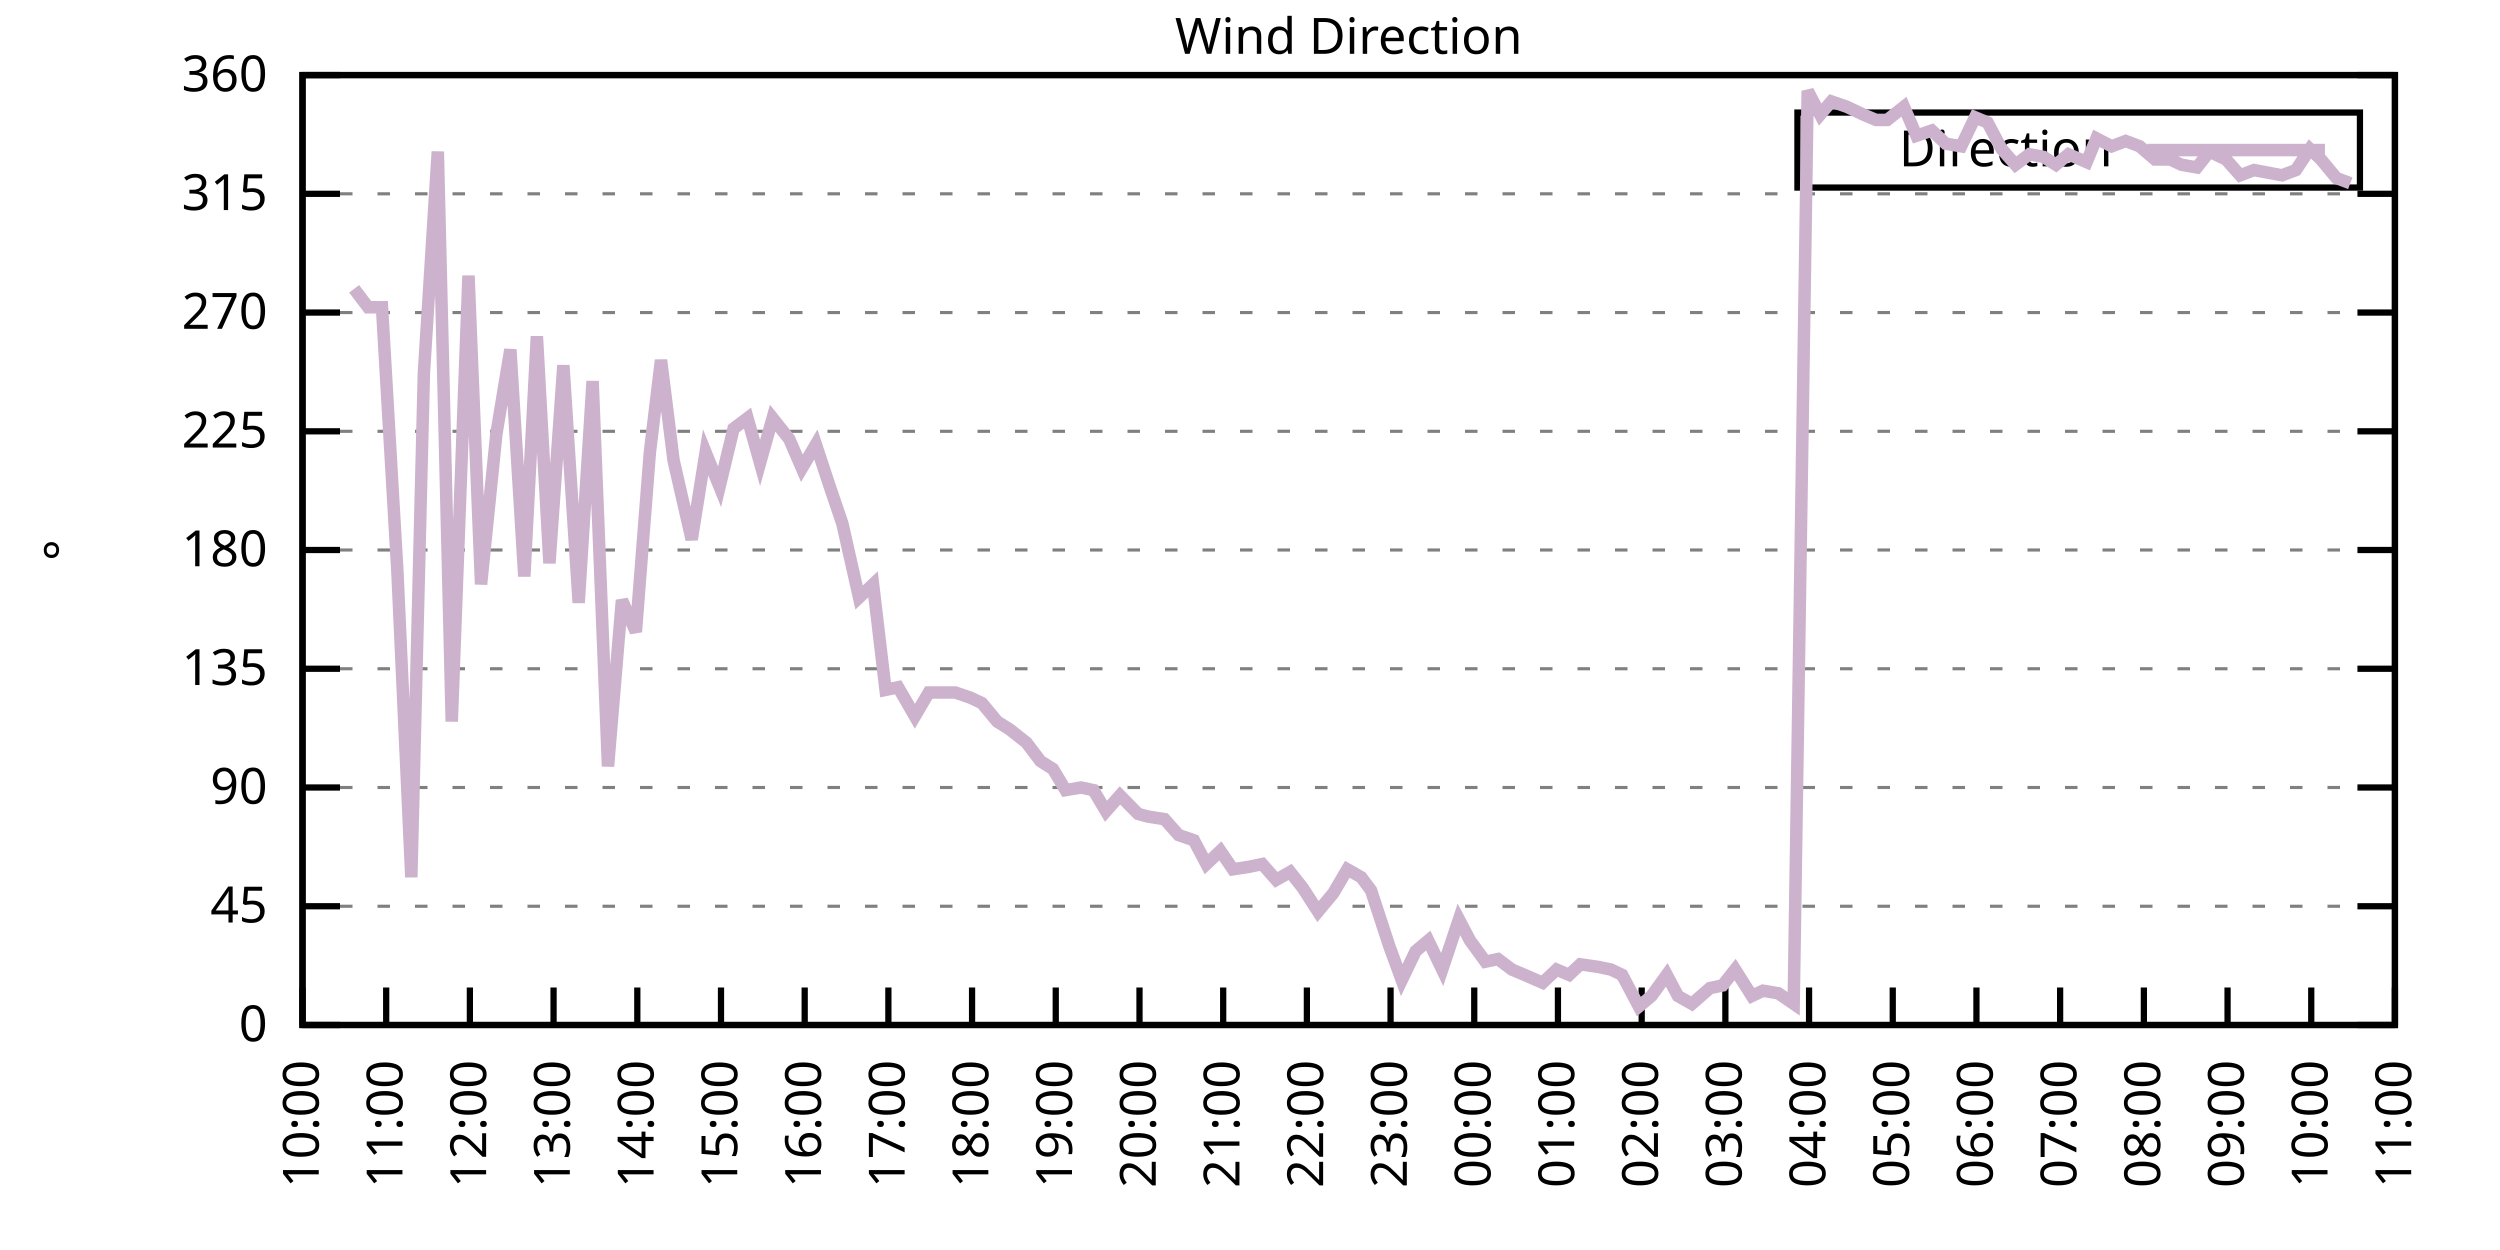
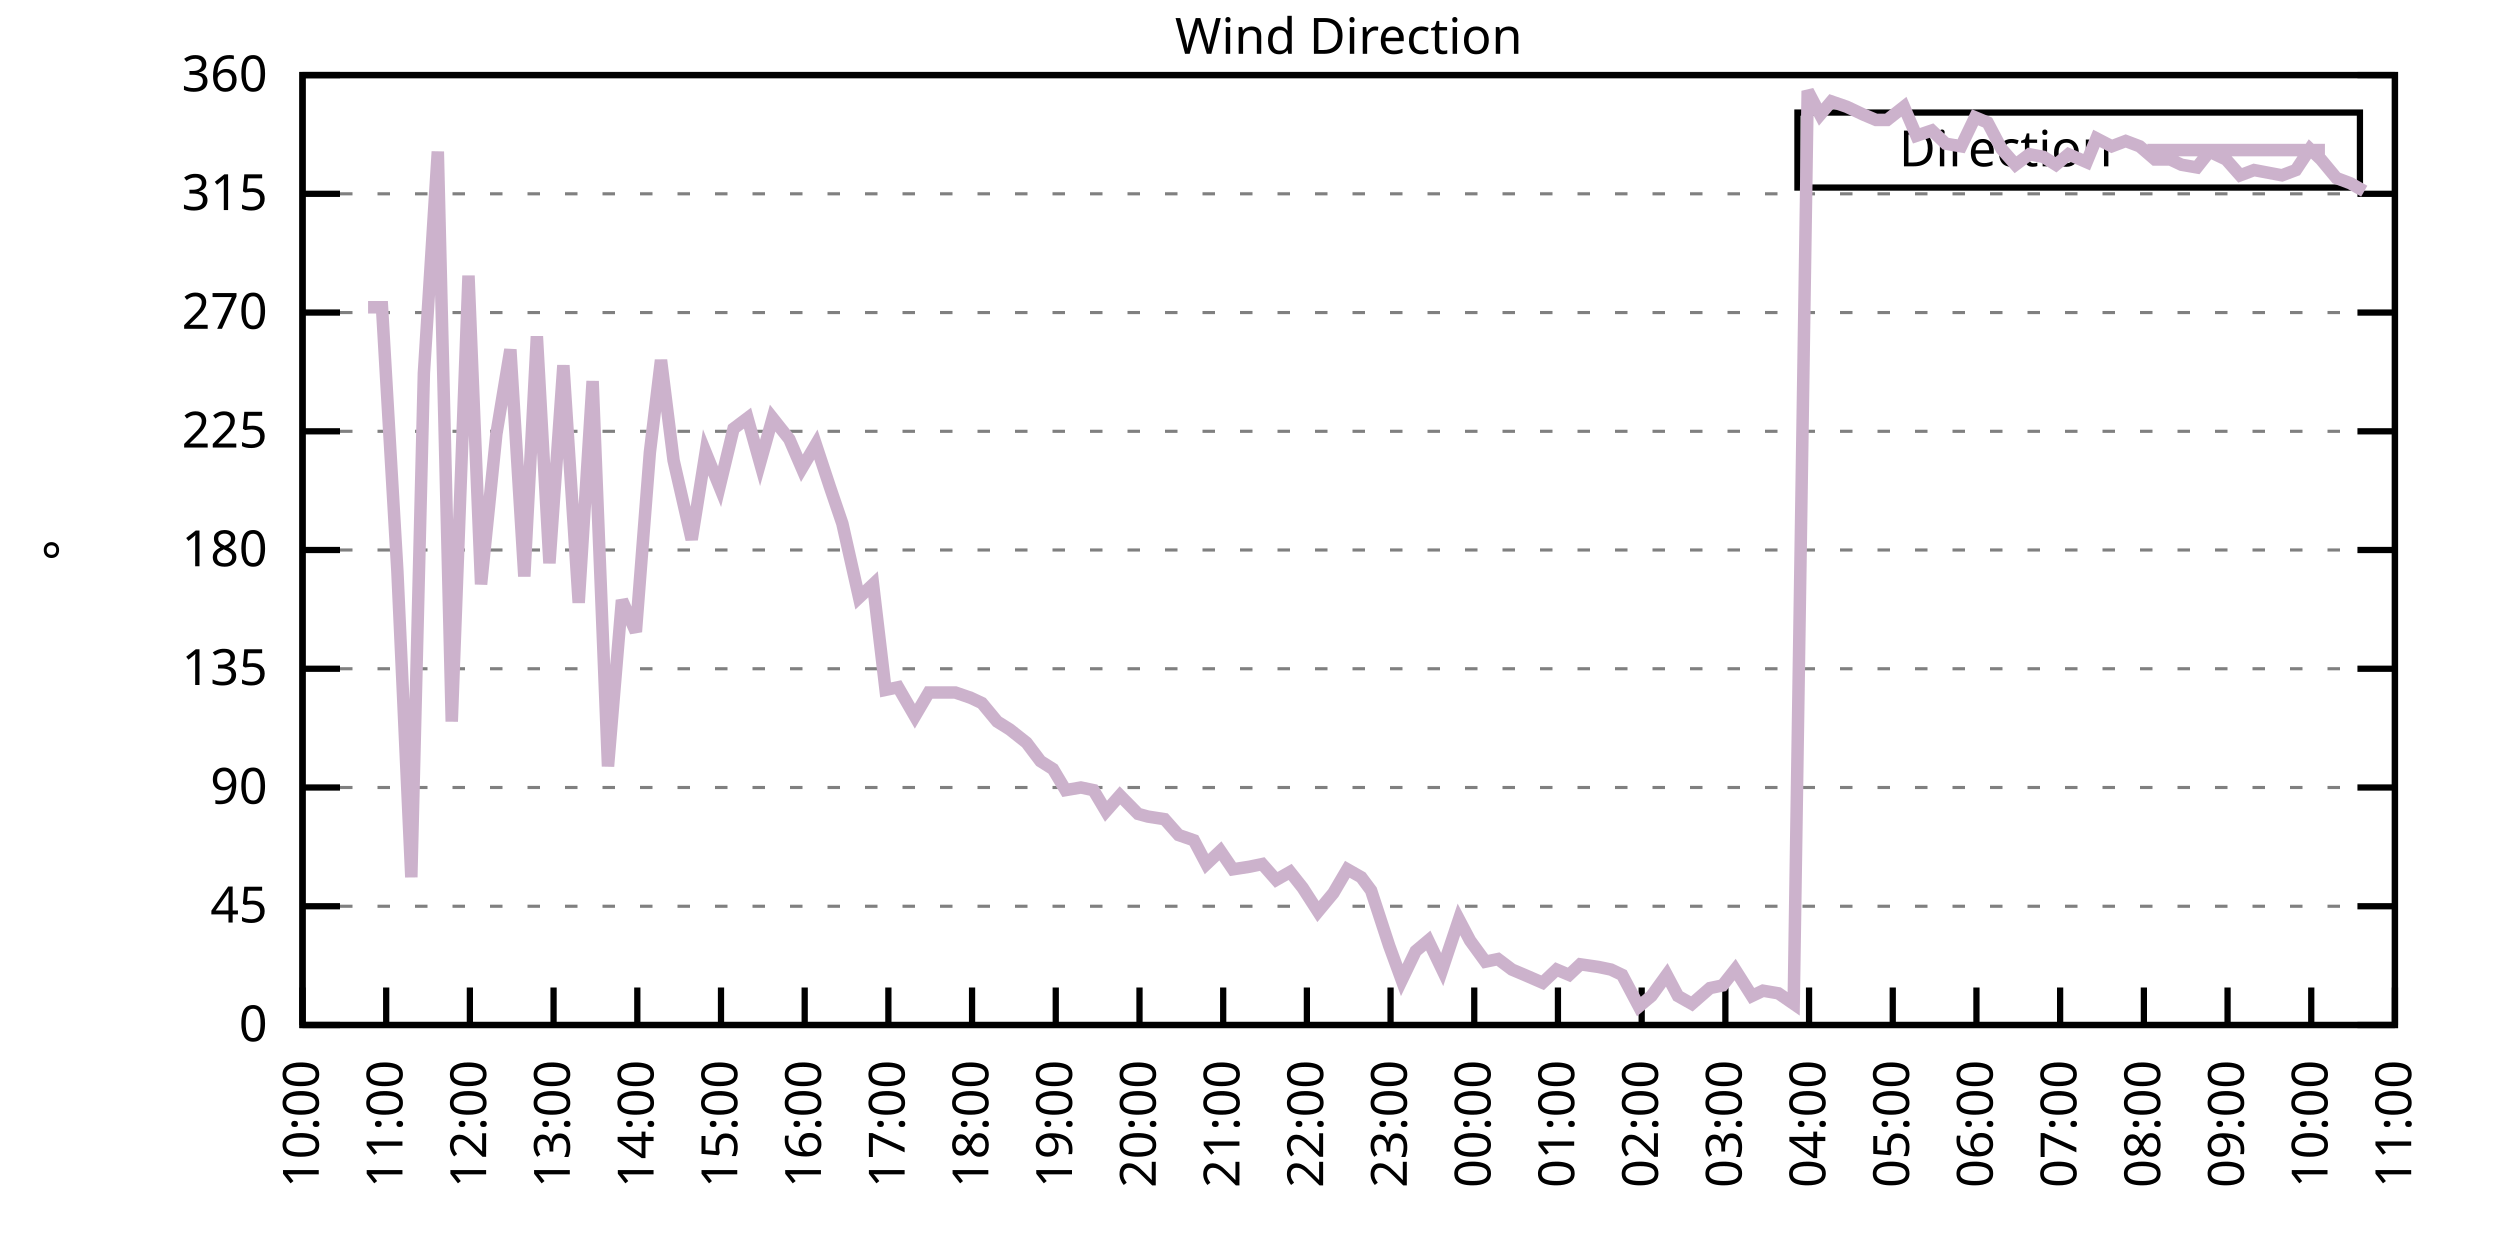
<svg xmlns="http://www.w3.org/2000/svg" xmlns:xlink="http://www.w3.org/1999/xlink" width="400" height="200" viewBox="0 0 400 200">
  <g id="gnuplot_canvas">
    <rect x="0" y="0" width="400" height="200" fill="none" />
    <defs>
      <circle id="gpDot" r="0.5" stroke-width="0.5" stroke="currentColor" />
      <path id="gpPt0" stroke-width="0.333" stroke="currentColor" d="M-1,0 h2 M0,-1 v2" />
      <path id="gpPt1" stroke-width="0.333" stroke="currentColor" d="M-1,-1 L1,1 M1,-1 L-1,1" />
      <path id="gpPt2" stroke-width="0.333" stroke="currentColor" d="M-1,0 L1,0 M0,-1 L0,1 M-1,-1 L1,1 M-1,1 L1,-1" />
      <rect id="gpPt3" stroke-width="0.333" stroke="currentColor" x="-1" y="-1" width="2" height="2" />
      <rect id="gpPt4" stroke-width="0.333" stroke="currentColor" fill="currentColor" x="-1" y="-1" width="2" height="2" />
      <circle id="gpPt5" stroke-width="0.333" stroke="currentColor" cx="0" cy="0" r="1" />
      <use xlink:href="#gpPt5" id="gpPt6" fill="currentColor" stroke="none" />
      <path id="gpPt7" stroke-width="0.333" stroke="currentColor" d="M0,-1.33 L-1.33,0.67 L1.33,0.67 z" />
      <use xlink:href="#gpPt7" id="gpPt8" fill="currentColor" stroke="none" />
      <use xlink:href="#gpPt7" id="gpPt9" stroke="currentColor" transform="rotate(180)" />
      <use xlink:href="#gpPt9" id="gpPt10" fill="currentColor" stroke="none" />
      <use xlink:href="#gpPt3" id="gpPt11" stroke="currentColor" transform="rotate(45)" />
      <use xlink:href="#gpPt11" id="gpPt12" fill="currentColor" stroke="none" />
      <path id="gpPt13" stroke-width="0.333" stroke="currentColor" d="M0,1.330 L1.265,0.411 L0.782,-1.067 L-0.782,-1.076 L-1.265,0.411 z" />
      <use xlink:href="#gpPt13" id="gpPt14" fill="currentColor" stroke="none" />
      <filter id="textbox" filterUnits="objectBoundingBox" x="0" y="0" height="1" width="1">
        <feFlood flood-color="white" flood-opacity="1" result="bgnd" />
        <feComposite in="SourceGraphic" in2="bgnd" operator="atop" />
      </filter>
      <filter id="greybox" filterUnits="objectBoundingBox" x="0" y="0" height="1" width="1">
        <feFlood flood-color="lightgrey" flood-opacity="1" result="grey" />
        <feComposite in="SourceGraphic" in2="grey" operator="atop" />
      </filter>
    </defs>
    <g fill="none" color="white" stroke="currentColor" stroke-width="1.00" stroke-linecap="butt" stroke-linejoin="miter">
</g>
    <g fill="none" color="black" stroke="currentColor" stroke-width="1.00" stroke-linecap="butt" stroke-linejoin="miter">
      <g stroke="none" shape-rendering="crispEdges">
        <polygon fill="rgb(255, 255, 255)" points="48.40,164.00 383.18,164.00 383.18,12.02 48.40,12.02 " />
      </g>
    </g>
    <g fill="none" color="black" stroke="currentColor" stroke-width="1.00" stroke-linecap="butt" stroke-linejoin="miter">
</g>
    <g fill="none" color="black" stroke="black" stroke-width="0.50" stroke-linecap="butt" stroke-linejoin="miter">
</g>
    <g fill="none" color="gray" stroke="currentColor" stroke-width="0.50" stroke-linecap="butt" stroke-linejoin="miter">
      <path stroke="gray" stroke-dasharray="2,4" class="gridline" d="M48.40,164.00 L383.19,164.00  " />
    </g>
    <g fill="none" color="gray" stroke="gray" stroke-width="1.00" stroke-linecap="butt" stroke-linejoin="miter">
</g>
    <g fill="none" color="black" stroke="currentColor" stroke-width="1.00" stroke-linecap="butt" stroke-linejoin="miter">
      <path stroke="black" d="M48.40,164.00 L54.40,164.00 M383.19,164.00 L377.19,164.00  " />
      <g transform="translate(42.80,166.60)" stroke="none" fill="black" font-family="Sans" font-size="8.00" text-anchor="end">
        <text>
          <tspan font-family="Sans"> 0</tspan>
        </text>
      </g>
    </g>
    <g fill="none" color="black" stroke="currentColor" stroke-width="1.00" stroke-linecap="butt" stroke-linejoin="miter">
</g>
    <g fill="none" color="black" stroke="black" stroke-width="0.50" stroke-linecap="butt" stroke-linejoin="miter">
</g>
    <g fill="none" color="gray" stroke="currentColor" stroke-width="0.50" stroke-linecap="butt" stroke-linejoin="miter">
      <path stroke="gray" stroke-dasharray="2,4" class="gridline" d="M48.40,145.00 L383.19,145.00  " />
    </g>
    <g fill="none" color="gray" stroke="gray" stroke-width="1.00" stroke-linecap="butt" stroke-linejoin="miter">
</g>
    <g fill="none" color="black" stroke="currentColor" stroke-width="1.00" stroke-linecap="butt" stroke-linejoin="miter">
      <path stroke="black" d="M48.40,145.00 L54.40,145.00 M383.19,145.00 L377.19,145.00  " />
      <g transform="translate(42.80,147.60)" stroke="none" fill="black" font-family="Sans" font-size="8.00" text-anchor="end">
        <text>
          <tspan font-family="Sans"> 45</tspan>
        </text>
      </g>
    </g>
    <g fill="none" color="black" stroke="currentColor" stroke-width="1.00" stroke-linecap="butt" stroke-linejoin="miter">
</g>
    <g fill="none" color="black" stroke="black" stroke-width="0.50" stroke-linecap="butt" stroke-linejoin="miter">
</g>
    <g fill="none" color="gray" stroke="currentColor" stroke-width="0.50" stroke-linecap="butt" stroke-linejoin="miter">
      <path stroke="gray" stroke-dasharray="2,4" class="gridline" d="M48.40,126.00 L383.19,126.00  " />
    </g>
    <g fill="none" color="gray" stroke="gray" stroke-width="1.00" stroke-linecap="butt" stroke-linejoin="miter">
</g>
    <g fill="none" color="black" stroke="currentColor" stroke-width="1.00" stroke-linecap="butt" stroke-linejoin="miter">
      <path stroke="black" d="M48.40,126.00 L54.40,126.00 M383.19,126.00 L377.19,126.00  " />
      <g transform="translate(42.80,128.60)" stroke="none" fill="black" font-family="Sans" font-size="8.00" text-anchor="end">
        <text>
          <tspan font-family="Sans"> 90</tspan>
        </text>
      </g>
    </g>
    <g fill="none" color="black" stroke="currentColor" stroke-width="1.00" stroke-linecap="butt" stroke-linejoin="miter">
</g>
    <g fill="none" color="black" stroke="black" stroke-width="0.50" stroke-linecap="butt" stroke-linejoin="miter">
</g>
    <g fill="none" color="gray" stroke="currentColor" stroke-width="0.50" stroke-linecap="butt" stroke-linejoin="miter">
      <path stroke="gray" stroke-dasharray="2,4" class="gridline" d="M48.40,107.00 L383.19,107.00  " />
    </g>
    <g fill="none" color="gray" stroke="gray" stroke-width="1.00" stroke-linecap="butt" stroke-linejoin="miter">
</g>
    <g fill="none" color="black" stroke="currentColor" stroke-width="1.00" stroke-linecap="butt" stroke-linejoin="miter">
      <path stroke="black" d="M48.40,107.00 L54.40,107.00 M383.19,107.00 L377.19,107.00  " />
      <g transform="translate(42.80,109.60)" stroke="none" fill="black" font-family="Sans" font-size="8.00" text-anchor="end">
        <text>
          <tspan font-family="Sans"> 135</tspan>
        </text>
      </g>
    </g>
    <g fill="none" color="black" stroke="currentColor" stroke-width="1.00" stroke-linecap="butt" stroke-linejoin="miter">
</g>
    <g fill="none" color="black" stroke="black" stroke-width="0.50" stroke-linecap="butt" stroke-linejoin="miter">
</g>
    <g fill="none" color="gray" stroke="currentColor" stroke-width="0.50" stroke-linecap="butt" stroke-linejoin="miter">
      <path stroke="gray" stroke-dasharray="2,4" class="gridline" d="M48.40,88.00 L383.19,88.00  " />
    </g>
    <g fill="none" color="gray" stroke="gray" stroke-width="1.00" stroke-linecap="butt" stroke-linejoin="miter">
</g>
    <g fill="none" color="black" stroke="currentColor" stroke-width="1.00" stroke-linecap="butt" stroke-linejoin="miter">
      <path stroke="black" d="M48.40,88.00 L54.40,88.00 M383.19,88.00 L377.19,88.00  " />
      <g transform="translate(42.80,90.60)" stroke="none" fill="black" font-family="Sans" font-size="8.00" text-anchor="end">
        <text>
          <tspan font-family="Sans"> 180</tspan>
        </text>
      </g>
    </g>
    <g fill="none" color="black" stroke="currentColor" stroke-width="1.00" stroke-linecap="butt" stroke-linejoin="miter">
</g>
    <g fill="none" color="black" stroke="black" stroke-width="0.50" stroke-linecap="butt" stroke-linejoin="miter">
</g>
    <g fill="none" color="gray" stroke="currentColor" stroke-width="0.50" stroke-linecap="butt" stroke-linejoin="miter">
      <path stroke="gray" stroke-dasharray="2,4" class="gridline" d="M48.40,69.01 L383.19,69.01  " />
    </g>
    <g fill="none" color="gray" stroke="gray" stroke-width="1.00" stroke-linecap="butt" stroke-linejoin="miter">
</g>
    <g fill="none" color="black" stroke="currentColor" stroke-width="1.00" stroke-linecap="butt" stroke-linejoin="miter">
      <path stroke="black" d="M48.40,69.01 L54.40,69.01 M383.19,69.01 L377.19,69.01  " />
      <g transform="translate(42.80,71.61)" stroke="none" fill="black" font-family="Sans" font-size="8.00" text-anchor="end">
        <text>
          <tspan font-family="Sans"> 225</tspan>
        </text>
      </g>
    </g>
    <g fill="none" color="black" stroke="currentColor" stroke-width="1.00" stroke-linecap="butt" stroke-linejoin="miter">
</g>
    <g fill="none" color="black" stroke="black" stroke-width="0.50" stroke-linecap="butt" stroke-linejoin="miter">
</g>
    <g fill="none" color="gray" stroke="currentColor" stroke-width="0.50" stroke-linecap="butt" stroke-linejoin="miter">
      <path stroke="gray" stroke-dasharray="2,4" class="gridline" d="M48.40,50.01 L383.19,50.01  " />
    </g>
    <g fill="none" color="gray" stroke="gray" stroke-width="1.00" stroke-linecap="butt" stroke-linejoin="miter">
</g>
    <g fill="none" color="black" stroke="currentColor" stroke-width="1.00" stroke-linecap="butt" stroke-linejoin="miter">
      <path stroke="black" d="M48.40,50.01 L54.40,50.01 M383.19,50.01 L377.19,50.01  " />
      <g transform="translate(42.80,52.61)" stroke="none" fill="black" font-family="Sans" font-size="8.00" text-anchor="end">
        <text>
          <tspan font-family="Sans"> 270</tspan>
        </text>
      </g>
    </g>
    <g fill="none" color="black" stroke="currentColor" stroke-width="1.00" stroke-linecap="butt" stroke-linejoin="miter">
</g>
    <g fill="none" color="black" stroke="black" stroke-width="0.50" stroke-linecap="butt" stroke-linejoin="miter">
</g>
    <g fill="none" color="gray" stroke="currentColor" stroke-width="0.50" stroke-linecap="butt" stroke-linejoin="miter">
      <path stroke="gray" stroke-dasharray="2,4" class="gridline" d="M48.40,31.01 L383.19,31.01  " />
    </g>
    <g fill="none" color="gray" stroke="gray" stroke-width="1.00" stroke-linecap="butt" stroke-linejoin="miter">
</g>
    <g fill="none" color="black" stroke="currentColor" stroke-width="1.00" stroke-linecap="butt" stroke-linejoin="miter">
      <path stroke="black" d="M48.40,31.01 L54.40,31.01 M383.19,31.01 L377.19,31.01  " />
      <g transform="translate(42.80,33.61)" stroke="none" fill="black" font-family="Sans" font-size="8.00" text-anchor="end">
        <text>
          <tspan font-family="Sans"> 315</tspan>
        </text>
      </g>
    </g>
    <g fill="none" color="black" stroke="currentColor" stroke-width="1.00" stroke-linecap="butt" stroke-linejoin="miter">
</g>
    <g fill="none" color="black" stroke="black" stroke-width="0.50" stroke-linecap="butt" stroke-linejoin="miter">
</g>
    <g fill="none" color="gray" stroke="currentColor" stroke-width="0.50" stroke-linecap="butt" stroke-linejoin="miter">
      <path stroke="gray" stroke-dasharray="2,4" class="gridline" d="M48.40,12.01 L383.19,12.01  " />
    </g>
    <g fill="none" color="gray" stroke="gray" stroke-width="1.00" stroke-linecap="butt" stroke-linejoin="miter">
</g>
    <g fill="none" color="black" stroke="currentColor" stroke-width="1.00" stroke-linecap="butt" stroke-linejoin="miter">
      <path stroke="black" d="M48.40,12.01 L54.40,12.01 M383.19,12.01 L377.19,12.01  " />
      <g transform="translate(42.80,14.61)" stroke="none" fill="black" font-family="Sans" font-size="8.00" text-anchor="end">
        <text>
          <tspan font-family="Sans"> 360</tspan>
        </text>
      </g>
    </g>
    <g fill="none" color="black" stroke="currentColor" stroke-width="1.00" stroke-linecap="butt" stroke-linejoin="miter">
      <path stroke="black" d="M48.40,164.00 L48.40,158.00  " />
      <g transform="translate(51.00,169.60) rotate(270.00)" stroke="none" fill="black" font-family="Sans" font-size="8.00" text-anchor="end">
        <text>
          <tspan font-family="Sans">10:00</tspan>
        </text>
      </g>
    </g>
    <g fill="none" color="black" stroke="currentColor" stroke-width="1.00" stroke-linecap="butt" stroke-linejoin="miter">
      <path stroke="black" d="M61.79,164.00 L61.79,158.00  " />
      <g transform="translate(64.39,169.60) rotate(270.00)" stroke="none" fill="black" font-family="Sans" font-size="8.00" text-anchor="end">
        <text>
          <tspan font-family="Sans">11:00</tspan>
        </text>
      </g>
    </g>
    <g fill="none" color="black" stroke="currentColor" stroke-width="1.00" stroke-linecap="butt" stroke-linejoin="miter">
      <path stroke="black" d="M75.18,164.00 L75.18,158.00  " />
      <g transform="translate(77.78,169.60) rotate(270.00)" stroke="none" fill="black" font-family="Sans" font-size="8.00" text-anchor="end">
        <text>
          <tspan font-family="Sans">12:00</tspan>
        </text>
      </g>
    </g>
    <g fill="none" color="black" stroke="currentColor" stroke-width="1.00" stroke-linecap="butt" stroke-linejoin="miter">
      <path stroke="black" d="M88.57,164.00 L88.57,158.00  " />
      <g transform="translate(91.17,169.60) rotate(270.00)" stroke="none" fill="black" font-family="Sans" font-size="8.00" text-anchor="end">
        <text>
          <tspan font-family="Sans">13:00</tspan>
        </text>
      </g>
    </g>
    <g fill="none" color="black" stroke="currentColor" stroke-width="1.00" stroke-linecap="butt" stroke-linejoin="miter">
      <path stroke="black" d="M101.97,164.00 L101.97,158.00  " />
      <g transform="translate(104.57,169.60) rotate(270.00)" stroke="none" fill="black" font-family="Sans" font-size="8.00" text-anchor="end">
        <text>
          <tspan font-family="Sans">14:00</tspan>
        </text>
      </g>
    </g>
    <g fill="none" color="black" stroke="currentColor" stroke-width="1.00" stroke-linecap="butt" stroke-linejoin="miter">
      <path stroke="black" d="M115.36,164.00 L115.36,158.00  " />
      <g transform="translate(117.96,169.60) rotate(270.00)" stroke="none" fill="black" font-family="Sans" font-size="8.00" text-anchor="end">
        <text>
          <tspan font-family="Sans">15:00</tspan>
        </text>
      </g>
    </g>
    <g fill="none" color="black" stroke="currentColor" stroke-width="1.00" stroke-linecap="butt" stroke-linejoin="miter">
      <path stroke="black" d="M128.75,164.00 L128.75,158.00  " />
      <g transform="translate(131.35,169.60) rotate(270.00)" stroke="none" fill="black" font-family="Sans" font-size="8.00" text-anchor="end">
        <text>
          <tspan font-family="Sans">16:00</tspan>
        </text>
      </g>
    </g>
    <g fill="none" color="black" stroke="currentColor" stroke-width="1.00" stroke-linecap="butt" stroke-linejoin="miter">
      <path stroke="black" d="M142.14,164.00 L142.14,158.00  " />
      <g transform="translate(144.74,169.60) rotate(270.00)" stroke="none" fill="black" font-family="Sans" font-size="8.00" text-anchor="end">
        <text>
          <tspan font-family="Sans">17:00</tspan>
        </text>
      </g>
    </g>
    <g fill="none" color="black" stroke="currentColor" stroke-width="1.00" stroke-linecap="butt" stroke-linejoin="miter">
      <path stroke="black" d="M155.53,164.00 L155.53,158.00  " />
      <g transform="translate(158.13,169.60) rotate(270.00)" stroke="none" fill="black" font-family="Sans" font-size="8.00" text-anchor="end">
        <text>
          <tspan font-family="Sans">18:00</tspan>
        </text>
      </g>
    </g>
    <g fill="none" color="black" stroke="currentColor" stroke-width="1.00" stroke-linecap="butt" stroke-linejoin="miter">
      <path stroke="black" d="M168.92,164.00 L168.92,158.00  " />
      <g transform="translate(171.52,169.60) rotate(270.00)" stroke="none" fill="black" font-family="Sans" font-size="8.00" text-anchor="end">
        <text>
          <tspan font-family="Sans">19:00</tspan>
        </text>
      </g>
    </g>
    <g fill="none" color="black" stroke="currentColor" stroke-width="1.00" stroke-linecap="butt" stroke-linejoin="miter">
      <path stroke="black" d="M182.32,164.00 L182.32,158.00  " />
      <g transform="translate(184.92,169.60) rotate(270.00)" stroke="none" fill="black" font-family="Sans" font-size="8.00" text-anchor="end">
        <text>
          <tspan font-family="Sans">20:00</tspan>
        </text>
      </g>
    </g>
    <g fill="none" color="black" stroke="currentColor" stroke-width="1.00" stroke-linecap="butt" stroke-linejoin="miter">
      <path stroke="black" d="M195.71,164.00 L195.71,158.00  " />
      <g transform="translate(198.31,169.60) rotate(270.00)" stroke="none" fill="black" font-family="Sans" font-size="8.00" text-anchor="end">
        <text>
          <tspan font-family="Sans">21:00</tspan>
        </text>
      </g>
    </g>
    <g fill="none" color="black" stroke="currentColor" stroke-width="1.00" stroke-linecap="butt" stroke-linejoin="miter">
      <path stroke="black" d="M209.10,164.00 L209.10,158.00  " />
      <g transform="translate(211.70,169.60) rotate(270.00)" stroke="none" fill="black" font-family="Sans" font-size="8.00" text-anchor="end">
        <text>
          <tspan font-family="Sans">22:00</tspan>
        </text>
      </g>
    </g>
    <g fill="none" color="black" stroke="currentColor" stroke-width="1.00" stroke-linecap="butt" stroke-linejoin="miter">
      <path stroke="black" d="M222.49,164.00 L222.49,158.00  " />
      <g transform="translate(225.09,169.60) rotate(270.00)" stroke="none" fill="black" font-family="Sans" font-size="8.00" text-anchor="end">
        <text>
          <tspan font-family="Sans">23:00</tspan>
        </text>
      </g>
    </g>
    <g fill="none" color="black" stroke="currentColor" stroke-width="1.00" stroke-linecap="butt" stroke-linejoin="miter">
      <path stroke="black" d="M235.88,164.00 L235.88,158.00  " />
      <g transform="translate(238.48,169.60) rotate(270.00)" stroke="none" fill="black" font-family="Sans" font-size="8.00" text-anchor="end">
        <text>
          <tspan font-family="Sans">00:00</tspan>
        </text>
      </g>
    </g>
    <g fill="none" color="black" stroke="currentColor" stroke-width="1.00" stroke-linecap="butt" stroke-linejoin="miter">
      <path stroke="black" d="M249.27,164.00 L249.27,158.00  " />
      <g transform="translate(251.87,169.60) rotate(270.00)" stroke="none" fill="black" font-family="Sans" font-size="8.00" text-anchor="end">
        <text>
          <tspan font-family="Sans">01:00</tspan>
        </text>
      </g>
    </g>
    <g fill="none" color="black" stroke="currentColor" stroke-width="1.00" stroke-linecap="butt" stroke-linejoin="miter">
      <path stroke="black" d="M262.67,164.00 L262.67,158.00  " />
      <g transform="translate(265.27,169.60) rotate(270.00)" stroke="none" fill="black" font-family="Sans" font-size="8.00" text-anchor="end">
        <text>
          <tspan font-family="Sans">02:00</tspan>
        </text>
      </g>
    </g>
    <g fill="none" color="black" stroke="currentColor" stroke-width="1.00" stroke-linecap="butt" stroke-linejoin="miter">
      <path stroke="black" d="M276.06,164.00 L276.06,158.00  " />
      <g transform="translate(278.66,169.60) rotate(270.00)" stroke="none" fill="black" font-family="Sans" font-size="8.00" text-anchor="end">
        <text>
          <tspan font-family="Sans">03:00</tspan>
        </text>
      </g>
    </g>
    <g fill="none" color="black" stroke="currentColor" stroke-width="1.00" stroke-linecap="butt" stroke-linejoin="miter">
      <path stroke="black" d="M289.45,164.00 L289.45,158.00  " />
      <g transform="translate(292.05,169.60) rotate(270.00)" stroke="none" fill="black" font-family="Sans" font-size="8.00" text-anchor="end">
        <text>
          <tspan font-family="Sans">04:00</tspan>
        </text>
      </g>
    </g>
    <g fill="none" color="black" stroke="currentColor" stroke-width="1.00" stroke-linecap="butt" stroke-linejoin="miter">
      <path stroke="black" d="M302.84,164.00 L302.84,158.00  " />
      <g transform="translate(305.44,169.60) rotate(270.00)" stroke="none" fill="black" font-family="Sans" font-size="8.00" text-anchor="end">
        <text>
          <tspan font-family="Sans">05:00</tspan>
        </text>
      </g>
    </g>
    <g fill="none" color="black" stroke="currentColor" stroke-width="1.00" stroke-linecap="butt" stroke-linejoin="miter">
      <path stroke="black" d="M316.23,164.00 L316.23,158.00  " />
      <g transform="translate(318.83,169.60) rotate(270.00)" stroke="none" fill="black" font-family="Sans" font-size="8.00" text-anchor="end">
        <text>
          <tspan font-family="Sans">06:00</tspan>
        </text>
      </g>
    </g>
    <g fill="none" color="black" stroke="currentColor" stroke-width="1.00" stroke-linecap="butt" stroke-linejoin="miter">
      <path stroke="black" d="M329.62,164.00 L329.62,158.00  " />
      <g transform="translate(332.22,169.60) rotate(270.00)" stroke="none" fill="black" font-family="Sans" font-size="8.00" text-anchor="end">
        <text>
          <tspan font-family="Sans">07:00</tspan>
        </text>
      </g>
    </g>
    <g fill="none" color="black" stroke="currentColor" stroke-width="1.00" stroke-linecap="butt" stroke-linejoin="miter">
      <path stroke="black" d="M343.02,164.00 L343.02,158.00  " />
      <g transform="translate(345.62,169.60) rotate(270.00)" stroke="none" fill="black" font-family="Sans" font-size="8.00" text-anchor="end">
        <text>
          <tspan font-family="Sans">08:00</tspan>
        </text>
      </g>
    </g>
    <g fill="none" color="black" stroke="currentColor" stroke-width="1.00" stroke-linecap="butt" stroke-linejoin="miter">
      <path stroke="black" d="M356.41,164.00 L356.41,158.00  " />
      <g transform="translate(359.01,169.60) rotate(270.00)" stroke="none" fill="black" font-family="Sans" font-size="8.00" text-anchor="end">
        <text>
          <tspan font-family="Sans">09:00</tspan>
        </text>
      </g>
    </g>
    <g fill="none" color="black" stroke="currentColor" stroke-width="1.00" stroke-linecap="butt" stroke-linejoin="miter">
      <path stroke="black" d="M369.80,164.00 L369.80,158.00  " />
      <g transform="translate(372.40,169.60) rotate(270.00)" stroke="none" fill="black" font-family="Sans" font-size="8.00" text-anchor="end">
        <text>
          <tspan font-family="Sans">10:00</tspan>
        </text>
      </g>
    </g>
    <g fill="none" color="black" stroke="currentColor" stroke-width="1.00" stroke-linecap="butt" stroke-linejoin="miter">
      <path stroke="black" d="M383.19,164.00 L383.19,158.00  " />
      <g transform="translate(385.79,169.60) rotate(270.00)" stroke="none" fill="black" font-family="Sans" font-size="8.00" text-anchor="end">
        <text>
          <tspan font-family="Sans">11:00</tspan>
        </text>
      </g>
    </g>
    <g fill="none" color="black" stroke="currentColor" stroke-width="1.00" stroke-linecap="butt" stroke-linejoin="miter">
</g>
    <g fill="none" color="black" stroke="currentColor" stroke-width="1.00" stroke-linecap="butt" stroke-linejoin="miter">
      <path stroke="black" d="M48.40,12.01 L48.40,164.00 L383.19,164.00 L383.19,12.01 L48.40,12.01 Z  " />
    </g>
    <g fill="none" color="black" stroke="currentColor" stroke-width="1.00" stroke-linecap="butt" stroke-linejoin="miter">
</g>
    <g fill="none" color="black" stroke="currentColor" stroke-width="1.00" stroke-linecap="butt" stroke-linejoin="miter">
      <path stroke="black" d="M287.59,30.01 L287.59,18.01 L377.59,18.01 L377.59,30.01 L287.59,30.01 Z  " />
    </g>
    <g id="Wind_direction_plot_1">
      <g fill="none" color="white" stroke="black" stroke-width="2.00" stroke-linecap="butt" stroke-linejoin="miter">
</g>
      <g fill="none" color="black" stroke="currentColor" stroke-width="2.00" stroke-linecap="butt" stroke-linejoin="miter">
        <g transform="translate(337.99,26.61)" stroke="none" fill="black" font-family="Sans" font-size="8.00" text-anchor="end">
          <text>
            <tspan font-family="Sans">Direction</tspan>
          </text>
        </g>
      </g>
      <g fill="none" color="black" stroke="currentColor" stroke-width="2.00" stroke-linecap="butt" stroke-linejoin="miter">
-         <path stroke="rgb(204, 178, 204)" d="M343.59,24.01 L371.99,24.01 M56.66,46.21 L58.89,49.16 L61.12,49.16 L63.58,91.38 L65.81,140.36 L67.82,59.72   L70.05,24.25 L72.28,115.45 L74.96,44.10 L76.97,93.49 L79.42,69.43 L81.66,55.92 L83.89,92.23 L85.90,53.81   L87.91,90.12 L90.14,58.45 L92.59,96.45 L94.82,60.98 L97.28,122.62 L99.51,96.03 L101.74,101.09 L103.98,72.38   L105.76,57.61 L107.77,73.65 L110.67,86.32 L112.90,72.38 L115.13,77.87 L117.37,68.58 L119.60,66.90 L121.61,74.07   L123.62,66.90 L126.29,70.27 L128.30,74.92 L130.54,71.12 L132.77,77.87 L134.78,83.78 L137.45,95.60 L139.69,93.49   L141.69,110.38 L143.70,109.96 L146.38,114.60 L148.61,110.80 L150.85,110.80 L152.85,110.80 L155.31,111.65 L157.10,112.49   L159.55,115.45 L161.56,116.71 L164.24,118.83 L166.47,121.78 L168.48,123.05 L170.49,126.42 L172.94,126.00 L174.95,126.42   L176.96,129.80 L179.19,127.27 L182.09,130.22 L183.66,130.65 L186.33,131.07 L188.57,133.60 L191.02,134.45 L193.03,138.25   L195.26,136.14 L197.27,139.09 L199.95,138.67 L201.96,138.25 L204.19,140.78 L206.42,139.51 L208.43,142.05 L210.88,145.85   L213.34,142.89 L215.57,139.09 L217.80,140.36 L219.37,142.47 L222.27,151.33 L224.28,156.82 L226.51,152.18 L228.52,150.49   L230.75,155.13 L233.43,147.11 L235.21,150.49 L237.67,153.87 L239.68,153.45 L241.91,155.13 L243.92,155.98 L246.82,157.24   L249.05,155.13 L251.06,155.98 L252.85,154.29 L255.75,154.71 L257.76,155.13 L259.54,155.98 L262.22,161.04 L264.23,159.36   L266.68,155.98 L268.47,159.36 L270.70,160.62 L273.60,158.09 L275.61,157.67 L277.62,155.13 L280.30,159.36 L282.08,158.51   L284.54,158.93 L286.99,160.62 L289.23,14.54 L291.23,18.34 L293.02,16.23 L295.48,17.08 L298.15,18.34 L300.16,19.19   L301.95,19.19 L304.63,17.08 L306.63,21.72 L309.09,20.88 L311.32,22.99 L313.78,23.41 L316.01,18.77 L318.02,19.61   L320.25,23.83 L322.48,26.36 L324.71,24.68 L326.95,25.10 L328.95,26.36 L330.96,24.68 L333.86,25.94 L335.43,22.14   L337.88,23.41 L340.11,22.56 L342.35,23.41 L344.80,25.52 L347.26,25.52 L349.04,26.36 L351.50,26.79 L353.51,24.25   L356.18,25.52 L358.42,28.05 L360.65,27.21 L362.88,27.63 L365.11,28.05 L367.34,27.21 L369.58,23.83 L371.36,25.52   L373.82,28.48 L376.05,29.32  " />
+         <path stroke="rgb(204, 178, 204)" d="M343.59,24.01 L371.99,24.01 M58.89,49.16 L61.12,49.16 L63.58,91.38 L65.81,140.36 L67.82,59.72 L70.05,24.25   L72.28,115.45 L74.96,44.10 L76.97,93.49 L79.42,69.43 L81.66,55.92 L83.89,92.23 L85.90,53.81 L87.91,90.12   L90.14,58.45 L92.59,96.45 L94.82,60.98 L97.28,122.62 L99.51,96.03 L101.74,101.09 L103.98,72.38 L105.76,57.61   L107.77,73.65 L110.67,86.32 L112.90,72.38 L115.13,77.87 L117.37,68.58 L119.60,66.90 L121.61,74.07 L123.62,66.90   L126.29,70.27 L128.30,74.92 L130.54,71.12 L132.77,77.87 L134.78,83.78 L137.45,95.60 L139.69,93.49 L141.69,110.38   L143.70,109.96 L146.38,114.60 L148.61,110.80 L150.85,110.80 L152.85,110.80 L155.31,111.65 L157.10,112.49 L159.55,115.45   L161.56,116.71 L164.24,118.83 L166.47,121.78 L168.48,123.05 L170.49,126.42 L172.94,126.00 L174.95,126.42 L176.96,129.80   L179.19,127.27 L182.09,130.22 L183.66,130.65 L186.33,131.07 L188.57,133.60 L191.02,134.45 L193.03,138.25 L195.26,136.14   L197.27,139.09 L199.95,138.67 L201.96,138.25 L204.19,140.78 L206.42,139.51 L208.43,142.05 L210.88,145.85 L213.34,142.89   L215.57,139.09 L217.80,140.36 L219.37,142.47 L222.27,151.33 L224.28,156.82 L226.51,152.18 L228.52,150.49 L230.75,155.13   L233.43,147.11 L235.21,150.49 L237.67,153.87 L239.68,153.45 L241.91,155.13 L243.92,155.98 L246.82,157.24 L249.05,155.13   L251.06,155.98 L252.85,154.29 L255.75,154.71 L257.76,155.13 L259.54,155.98 L262.22,161.04 L264.23,159.36 L266.68,155.98   L268.47,159.36 L270.70,160.62 L273.60,158.09 L275.61,157.67 L277.62,155.13 L280.30,159.36 L282.08,158.51 L284.54,158.93   L286.99,160.62 L289.23,14.54 L291.23,18.34 L293.02,16.23 L295.48,17.08 L298.15,18.34 L300.16,19.19 L301.95,19.19   L304.63,17.08 L306.63,21.72 L309.09,20.88 L311.32,22.99 L313.78,23.41 L316.01,18.77 L318.02,19.61 L320.25,23.83   L322.48,26.36 L324.71,24.68 L326.95,25.10 L328.95,26.36 L330.96,24.68 L333.86,25.94 L335.43,22.14 L337.88,23.41   L340.11,22.56 L342.35,23.41 L344.80,25.52 L347.26,25.52 L349.04,26.36 L351.50,26.79 L353.51,24.25 L356.18,25.52   L358.42,28.05 L360.65,27.21 L362.88,27.63 L365.11,28.05 L367.34,27.21 L369.58,23.83 L371.36,25.52 L373.82,28.48   L376.05,29.32 L378.28,30.59  " />
      </g>
    </g>
    <g fill="none" color="black" stroke="currentColor" stroke-width="2.00" stroke-linecap="butt" stroke-linejoin="miter">
</g>
    <g fill="none" color="black" stroke="black" stroke-width="1.00" stroke-linecap="butt" stroke-linejoin="miter">
</g>
    <g fill="none" color="black" stroke="currentColor" stroke-width="1.00" stroke-linecap="butt" stroke-linejoin="miter">
      <path stroke="black" d="M48.40,12.01 L48.40,164.00 L383.19,164.00 L383.19,12.01 L48.40,12.01 Z  " />
      <g transform="translate(12.80,88.01) rotate(270.00)" stroke="none" fill="black" font-family="Sans" font-size="8.00" text-anchor="middle">
        <text>
          <tspan font-family="Sans">°</tspan>
        </text>
      </g>
    </g>
    <g fill="none" color="black" stroke="currentColor" stroke-width="1.00" stroke-linecap="butt" stroke-linejoin="miter">
</g>
    <g fill="none" color="black" stroke="currentColor" stroke-width="1.00" stroke-linecap="butt" stroke-linejoin="miter">
      <g transform="translate(215.79,8.61)" stroke="none" fill="black" font-family="Sans" font-size="8.00" text-anchor="middle">
        <text>
          <tspan font-family="Sans">Wind Direction</tspan>
        </text>
      </g>
    </g>
    <g fill="none" color="black" stroke="currentColor" stroke-width="1.00" stroke-linecap="butt" stroke-linejoin="miter">
</g>
  </g>
</svg>
